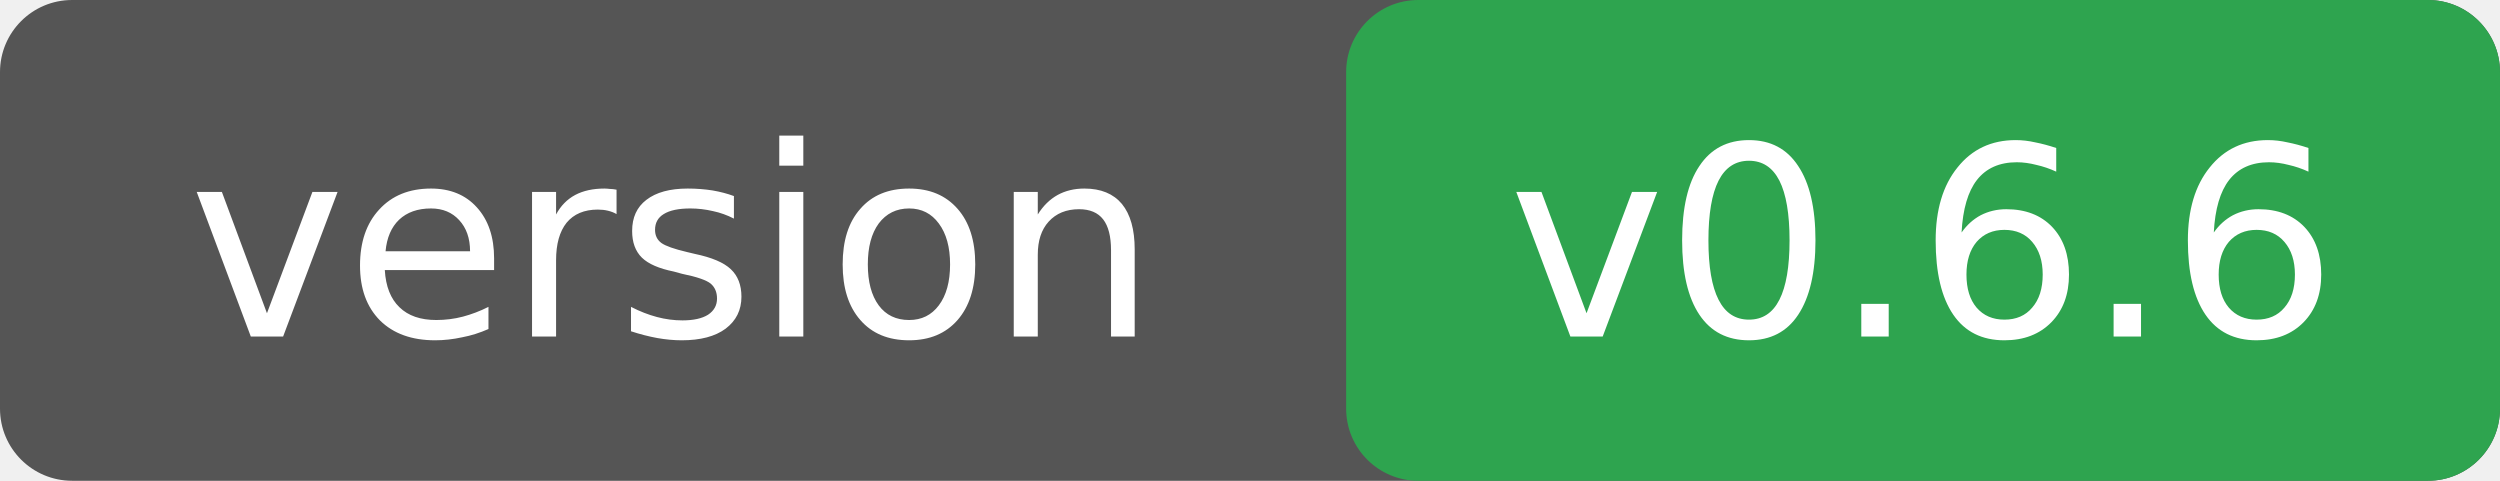
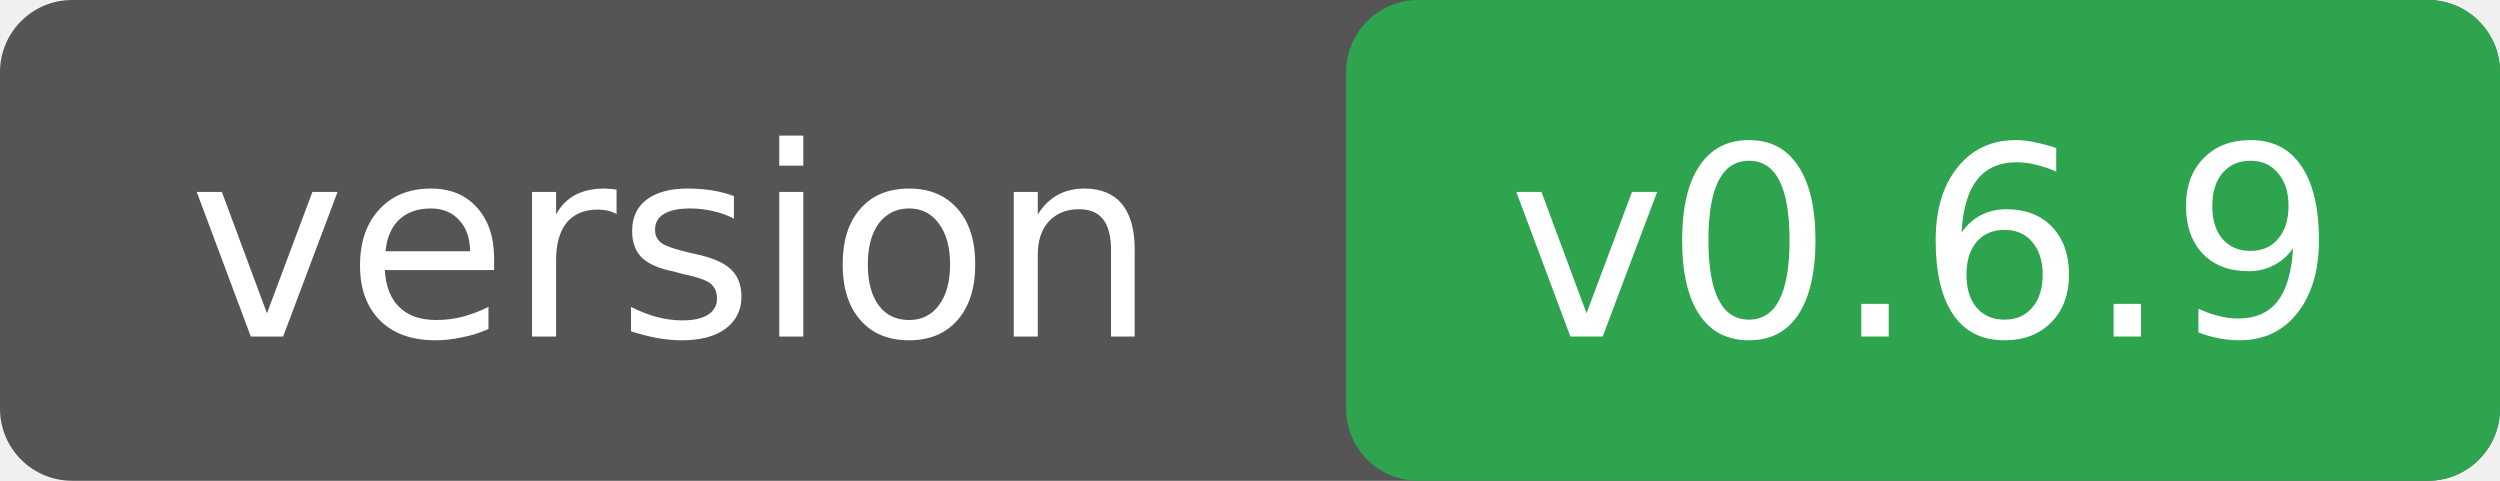
<svg xmlns="http://www.w3.org/2000/svg" width="104" height="20">
  <rect width="104" height="20" rx="3" fill="#555" />
  <rect x="56" width="48" height="20" rx="3" fill="#2ea44f" />
  <g font-family="Verdana,DejaVu Sans,sans-serif" font-size="11" fill="#fff" text-anchor="middle">
    <text x="28" y="14">version</text>
-     <text x="80" y="14">v0.6.6</text>
+     <text x="80" y="14">v0.6.9</text>
  </g>
</svg>
